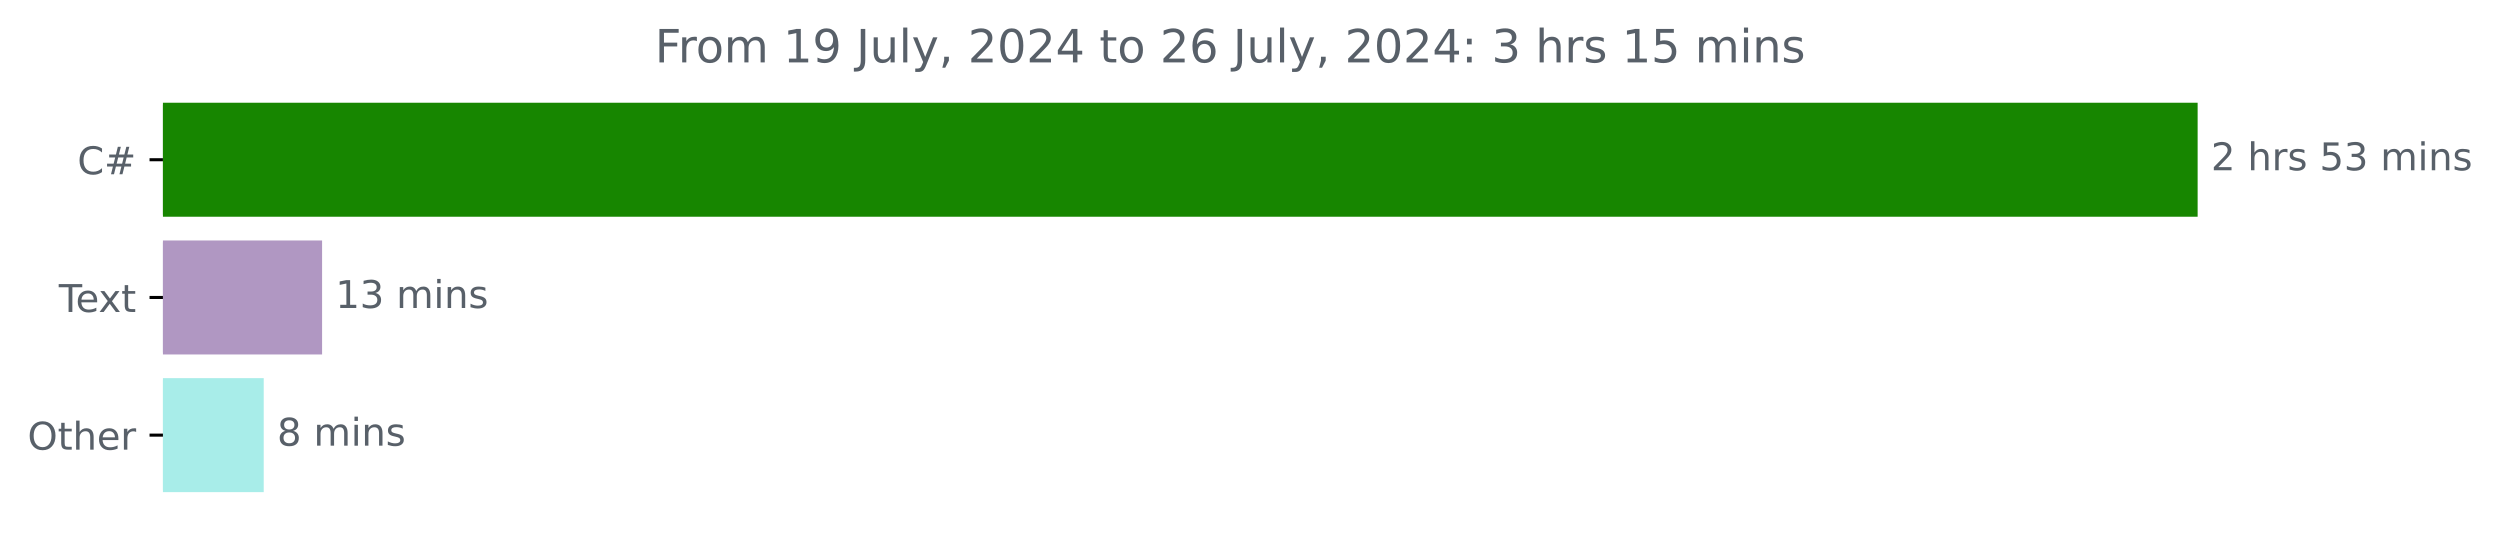
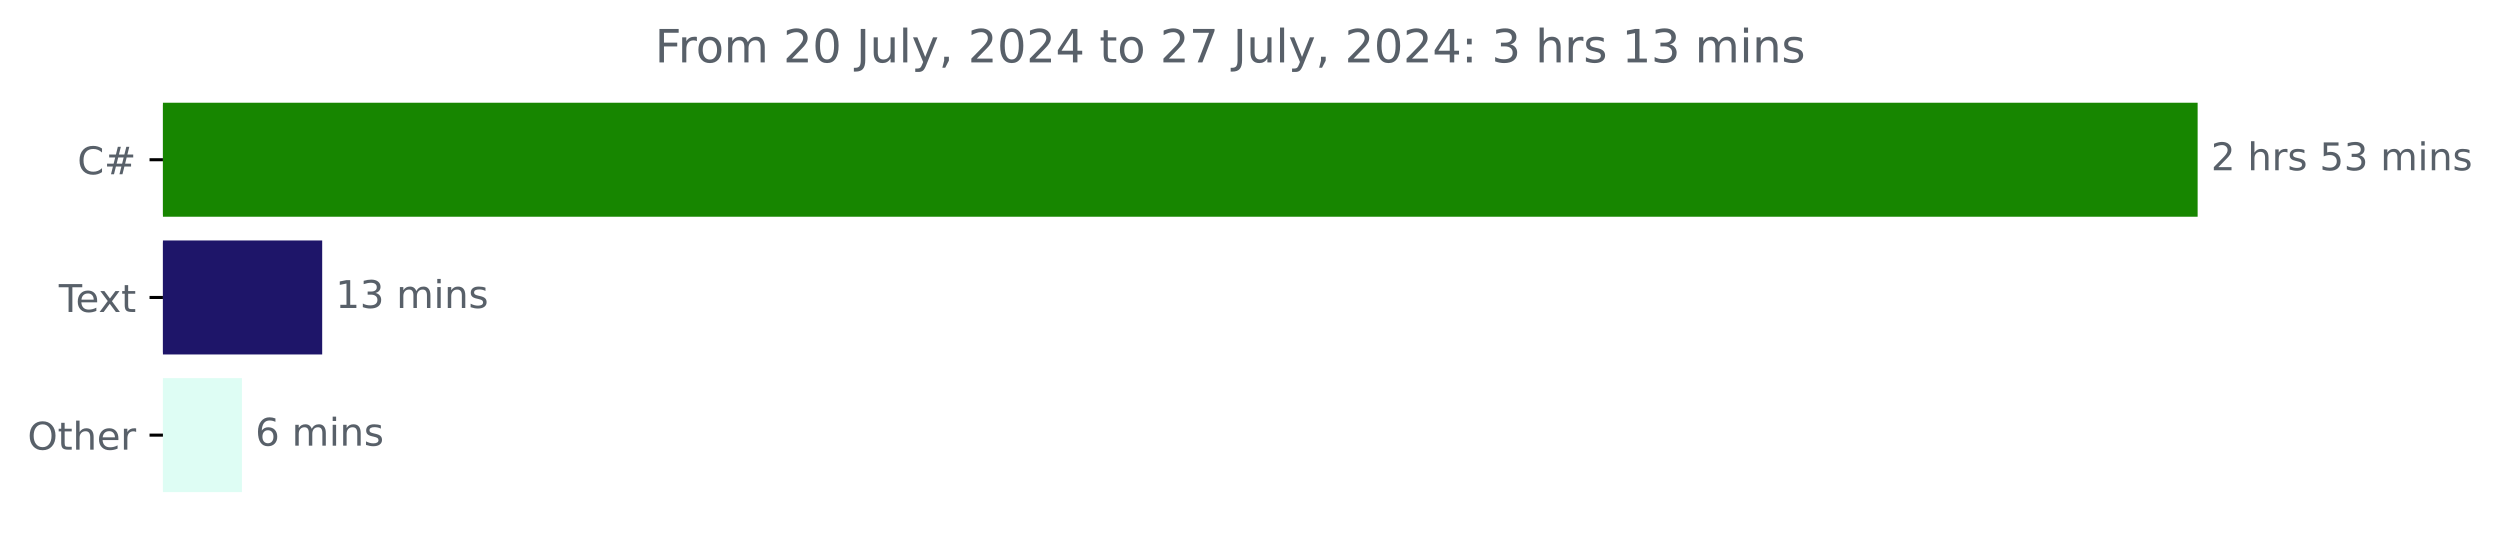
<svg xmlns="http://www.w3.org/2000/svg" xmlns:xlink="http://www.w3.org/1999/xlink" width="653.568pt" height="140.398pt" viewBox="0 0 653.568 140.398" version="1.1">
  <defs>
    <style type="text/css">*{stroke-linejoin: round; stroke-linecap: butt}</style>
  </defs>
  <g id="figure_1">
    <g id="patch_1">
      <path d="M 0 140.398  L 653.568 140.398  L 653.568 0  L 0 0  L 0 140.398  z " style="fill: none" />
    </g>
    <g id="axes_1">
      <g id="patch_2">
-         <path d="M 42.594 27.358  L 574.022 27.358  L 574.022 56.158  L 42.594 56.158  z " clip-path="url(#pb73049b0cf)" style="fill: #178600; stroke: #178600; stroke-linejoin: miter" />
+         <path d="M 42.594 27.358  L 574.022 27.358  L 574.022 56.158  L 42.594 56.158  z " clip-path="url(#p61d6fce390)" style="fill: #178600; stroke: #178600; stroke-linejoin: miter" />
      </g>
      <g id="patch_3">
-         <path d="M 42.594 63.358  L 83.703 63.358  L 83.703 92.158  L 42.594 92.158  z " clip-path="url(#pb73049b0cf)" style="fill: #b097c2; stroke: #b097c2; stroke-linejoin: miter" />
+         <path d="M 42.594 63.358  L 83.728 63.358  L 83.728 92.158  L 42.594 92.158  z " clip-path="url(#p61d6fce390)" style="fill: #1e1569; stroke: #1e1569; stroke-linejoin: miter" />
      </g>
      <g id="patch_4">
-         <path d="M 42.594 99.358  L 68.444 99.358  L 68.444 128.158  L 42.594 128.158  z " clip-path="url(#pb73049b0cf)" style="fill: #a8ede9; stroke: #a8ede9; stroke-linejoin: miter" />
+         <path d="M 42.594 99.358  L 62.746 99.358  L 62.746 128.158  L 42.594 128.158  z " clip-path="url(#p61d6fce390)" style="fill: #defdf4; stroke: #defdf4; stroke-linejoin: miter" />
      </g>
      <g id="matplotlib.axis_1" />
      <g id="matplotlib.axis_2">
        <g id="ytick_1">
          <g id="line2d_1">
            <defs>
-               <path id="ma881a02f05" d="M 0 0  L -3.5 0  " style="stroke: #000000; stroke-width: 0.8" />
+               <path id="m0b4ba1c045" d="M 0 0  L -3.5 0  " style="stroke: #000000; stroke-width: 0.8" />
            </defs>
            <g>
-               <use xlink:href="#ma881a02f05" x="42.594" y="41.758" style="stroke: #000000; stroke-width: 0.8" />
+               <use xlink:href="#m0b4ba1c045" x="42.594" y="41.758" style="stroke: #000000; stroke-width: 0.8" />
            </g>
          </g>
          <g id="text_1">
            <g style="fill: #586069" transform="translate(20.23125 45.55734) scale(0.1 -0.1)">
              <defs>
                <path id="DejaVuSans-43" d="M 4122 4306  L 4122 3641  Q 3803 3938 3442 4084  Q 3081 4231 2675 4231  Q 1875 4231 1450 3742  Q 1025 3253 1025 2328  Q 1025 1406 1450 917  Q 1875 428 2675 428  Q 3081 428 3442 575  Q 3803 722 4122 1019  L 4122 359  Q 3791 134 3420 21  Q 3050 -91 2638 -91  Q 1578 -91 968 557  Q 359 1206 359 2328  Q 359 3453 968 4101  Q 1578 4750 2638 4750  Q 3056 4750 3426 4639  Q 3797 4528 4122 4306  z " transform="scale(0.015625)" />
                <path id="DejaVuSans-23" d="M 3272 2816  L 2363 2816  L 2100 1772  L 3016 1772  L 3272 2816  z M 2803 4594  L 2478 3297  L 3391 3297  L 3719 4594  L 4219 4594  L 3897 3297  L 4872 3297  L 4872 2816  L 3775 2816  L 3519 1772  L 4513 1772  L 4513 1294  L 3397 1294  L 3072 0  L 2572 0  L 2894 1294  L 1978 1294  L 1656 0  L 1153 0  L 1478 1294  L 494 1294  L 494 1772  L 1594 1772  L 1856 2816  L 850 2816  L 850 3297  L 1978 3297  L 2297 4594  L 2803 4594  z " transform="scale(0.015625)" />
              </defs>
              <use xlink:href="#DejaVuSans-43" />
              <use xlink:href="#DejaVuSans-23" x="69.824" />
            </g>
          </g>
        </g>
        <g id="ytick_2">
          <g id="line2d_2">
            <g>
-               <use xlink:href="#ma881a02f05" x="42.594" y="77.758" style="stroke: #000000; stroke-width: 0.8" />
+               <use xlink:href="#m0b4ba1c045" x="42.594" y="77.758" style="stroke: #000000; stroke-width: 0.8" />
            </g>
          </g>
          <g id="text_2">
            <g style="fill: #586069" transform="translate(15.36875 81.55734) scale(0.1 -0.1)">
              <defs>
                <path id="DejaVuSans-54" d="M -19 4666  L 3928 4666  L 3928 4134  L 2272 4134  L 2272 0  L 1638 0  L 1638 4134  L -19 4134  L -19 4666  z " transform="scale(0.015625)" />
                <path id="DejaVuSans-65" d="M 3597 1894  L 3597 1613  L 953 1613  Q 991 1019 1311 708  Q 1631 397 2203 397  Q 2534 397 2845 478  Q 3156 559 3463 722  L 3463 178  Q 3153 47 2828 -22  Q 2503 -91 2169 -91  Q 1331 -91 842 396  Q 353 884 353 1716  Q 353 2575 817 3079  Q 1281 3584 2069 3584  Q 2775 3584 3186 3129  Q 3597 2675 3597 1894  z M 3022 2063  Q 3016 2534 2758 2815  Q 2500 3097 2075 3097  Q 1594 3097 1305 2825  Q 1016 2553 972 2059  L 3022 2063  z " transform="scale(0.015625)" />
                <path id="DejaVuSans-78" d="M 3513 3500  L 2247 1797  L 3578 0  L 2900 0  L 1881 1375  L 863 0  L 184 0  L 1544 1831  L 300 3500  L 978 3500  L 1906 2253  L 2834 3500  L 3513 3500  z " transform="scale(0.015625)" />
                <path id="DejaVuSans-74" d="M 1172 4494  L 1172 3500  L 2356 3500  L 2356 3053  L 1172 3053  L 1172 1153  Q 1172 725 1289 603  Q 1406 481 1766 481  L 2356 481  L 2356 0  L 1766 0  Q 1100 0 847 248  Q 594 497 594 1153  L 594 3053  L 172 3053  L 172 3500  L 594 3500  L 594 4494  L 1172 4494  z " transform="scale(0.015625)" />
              </defs>
              <use xlink:href="#DejaVuSans-54" />
              <use xlink:href="#DejaVuSans-65" x="44.084" />
              <use xlink:href="#DejaVuSans-78" x="103.857" />
              <use xlink:href="#DejaVuSans-74" x="163.037" />
            </g>
          </g>
        </g>
        <g id="ytick_3">
          <g id="line2d_3">
            <g>
-               <use xlink:href="#ma881a02f05" x="42.594" y="113.758" style="stroke: #000000; stroke-width: 0.8" />
+               <use xlink:href="#m0b4ba1c045" x="42.594" y="113.758" style="stroke: #000000; stroke-width: 0.8" />
            </g>
          </g>
          <g id="text_3">
            <g style="fill: #586069" transform="translate(7.2 117.5573) scale(0.1 -0.1)">
              <defs>
                <path id="DejaVuSans-4f" d="M 2522 4238  Q 1834 4238 1429 3725  Q 1025 3213 1025 2328  Q 1025 1447 1429 934  Q 1834 422 2522 422  Q 3209 422 3611 934  Q 4013 1447 4013 2328  Q 4013 3213 3611 3725  Q 3209 4238 2522 4238  z M 2522 4750  Q 3503 4750 4090 4092  Q 4678 3434 4678 2328  Q 4678 1225 4090 567  Q 3503 -91 2522 -91  Q 1538 -91 948 565  Q 359 1222 359 2328  Q 359 3434 948 4092  Q 1538 4750 2522 4750  z " transform="scale(0.015625)" />
                <path id="DejaVuSans-68" d="M 3513 2113  L 3513 0  L 2938 0  L 2938 2094  Q 2938 2591 2744 2837  Q 2550 3084 2163 3084  Q 1697 3084 1428 2787  Q 1159 2491 1159 1978  L 1159 0  L 581 0  L 581 4863  L 1159 4863  L 1159 2956  Q 1366 3272 1645 3428  Q 1925 3584 2291 3584  Q 2894 3584 3203 3211  Q 3513 2838 3513 2113  z " transform="scale(0.015625)" />
                <path id="DejaVuSans-72" d="M 2631 2963  Q 2534 3019 2420 3045  Q 2306 3072 2169 3072  Q 1681 3072 1420 2755  Q 1159 2438 1159 1844  L 1159 0  L 581 0  L 581 3500  L 1159 3500  L 1159 2956  Q 1341 3275 1631 3429  Q 1922 3584 2338 3584  Q 2397 3584 2469 3576  Q 2541 3569 2628 3553  L 2631 2963  z " transform="scale(0.015625)" />
              </defs>
              <use xlink:href="#DejaVuSans-4f" />
              <use xlink:href="#DejaVuSans-74" x="78.711" />
              <use xlink:href="#DejaVuSans-68" x="117.92" />
              <use xlink:href="#DejaVuSans-65" x="181.299" />
              <use xlink:href="#DejaVuSans-72" x="242.822" />
            </g>
          </g>
        </g>
      </g>
      <g id="text_4">
        <g style="fill: #586069" transform="translate(578.0223 44.5175) scale(0.1 -0.1)">
          <defs>
            <path id="DejaVuSans-32" d="M 1228 531  L 3431 531  L 3431 0  L 469 0  L 469 531  Q 828 903 1448 1529  Q 2069 2156 2228 2338  Q 2531 2678 2651 2914  Q 2772 3150 2772 3378  Q 2772 3750 2511 3984  Q 2250 4219 1831 4219  Q 1534 4219 1204 4116  Q 875 4013 500 3803  L 500 4441  Q 881 4594 1212 4672  Q 1544 4750 1819 4750  Q 2544 4750 2975 4387  Q 3406 4025 3406 3419  Q 3406 3131 3298 2873  Q 3191 2616 2906 2266  Q 2828 2175 2409 1742  Q 1991 1309 1228 531  z " transform="scale(0.015625)" />
            <path id="DejaVuSans-20" transform="scale(0.015625)" />
            <path id="DejaVuSans-73" d="M 2834 3397  L 2834 2853  Q 2591 2978 2328 3040  Q 2066 3103 1784 3103  Q 1356 3103 1142 2972  Q 928 2841 928 2578  Q 928 2378 1081 2264  Q 1234 2150 1697 2047  L 1894 2003  Q 2506 1872 2764 1633  Q 3022 1394 3022 966  Q 3022 478 2636 193  Q 2250 -91 1575 -91  Q 1294 -91 989 -36  Q 684 19 347 128  L 347 722  Q 666 556 975 473  Q 1284 391 1588 391  Q 1994 391 2212 530  Q 2431 669 2431 922  Q 2431 1156 2273 1281  Q 2116 1406 1581 1522  L 1381 1569  Q 847 1681 609 1914  Q 372 2147 372 2553  Q 372 3047 722 3315  Q 1072 3584 1716 3584  Q 2034 3584 2315 3537  Q 2597 3491 2834 3397  z " transform="scale(0.015625)" />
            <path id="DejaVuSans-35" d="M 691 4666  L 3169 4666  L 3169 4134  L 1269 4134  L 1269 2991  Q 1406 3038 1543 3061  Q 1681 3084 1819 3084  Q 2600 3084 3056 2656  Q 3513 2228 3513 1497  Q 3513 744 3044 326  Q 2575 -91 1722 -91  Q 1428 -91 1123 -41  Q 819 9 494 109  L 494 744  Q 775 591 1075 516  Q 1375 441 1709 441  Q 2250 441 2565 725  Q 2881 1009 2881 1497  Q 2881 1984 2565 2268  Q 2250 2553 1709 2553  Q 1456 2553 1204 2497  Q 953 2441 691 2322  L 691 4666  z " transform="scale(0.015625)" />
            <path id="DejaVuSans-33" d="M 2597 2516  Q 3050 2419 3304 2112  Q 3559 1806 3559 1356  Q 3559 666 3084 287  Q 2609 -91 1734 -91  Q 1441 -91 1130 -33  Q 819 25 488 141  L 488 750  Q 750 597 1062 519  Q 1375 441 1716 441  Q 2309 441 2620 675  Q 2931 909 2931 1356  Q 2931 1769 2642 2001  Q 2353 2234 1838 2234  L 1294 2234  L 1294 2753  L 1863 2753  Q 2328 2753 2575 2939  Q 2822 3125 2822 3475  Q 2822 3834 2567 4026  Q 2313 4219 1838 4219  Q 1578 4219 1281 4162  Q 984 4106 628 3988  L 628 4550  Q 988 4650 1302 4700  Q 1616 4750 1894 4750  Q 2613 4750 3031 4423  Q 3450 4097 3450 3541  Q 3450 3153 3228 2886  Q 3006 2619 2597 2516  z " transform="scale(0.015625)" />
            <path id="DejaVuSans-6d" d="M 3328 2828  Q 3544 3216 3844 3400  Q 4144 3584 4550 3584  Q 5097 3584 5394 3201  Q 5691 2819 5691 2113  L 5691 0  L 5113 0  L 5113 2094  Q 5113 2597 4934 2840  Q 4756 3084 4391 3084  Q 3944 3084 3684 2787  Q 3425 2491 3425 1978  L 3425 0  L 2847 0  L 2847 2094  Q 2847 2600 2669 2842  Q 2491 3084 2119 3084  Q 1678 3084 1418 2786  Q 1159 2488 1159 1978  L 1159 0  L 581 0  L 581 3500  L 1159 3500  L 1159 2956  Q 1356 3278 1631 3431  Q 1906 3584 2284 3584  Q 2666 3584 2933 3390  Q 3200 3197 3328 2828  z " transform="scale(0.015625)" />
            <path id="DejaVuSans-69" d="M 603 3500  L 1178 3500  L 1178 0  L 603 0  L 603 3500  z M 603 4863  L 1178 4863  L 1178 4134  L 603 4134  L 603 4863  z " transform="scale(0.015625)" />
            <path id="DejaVuSans-6e" d="M 3513 2113  L 3513 0  L 2938 0  L 2938 2094  Q 2938 2591 2744 2837  Q 2550 3084 2163 3084  Q 1697 3084 1428 2787  Q 1159 2491 1159 1978  L 1159 0  L 581 0  L 581 3500  L 1159 3500  L 1159 2956  Q 1366 3272 1645 3428  Q 1925 3584 2291 3584  Q 2894 3584 3203 3211  Q 3513 2838 3513 2113  z " transform="scale(0.015625)" />
          </defs>
          <use xlink:href="#DejaVuSans-32" />
          <use xlink:href="#DejaVuSans-20" x="63.623" />
          <use xlink:href="#DejaVuSans-68" x="95.41" />
          <use xlink:href="#DejaVuSans-72" x="158.789" />
          <use xlink:href="#DejaVuSans-73" x="199.902" />
          <use xlink:href="#DejaVuSans-20" x="252.002" />
          <use xlink:href="#DejaVuSans-35" x="283.789" />
          <use xlink:href="#DejaVuSans-33" x="347.412" />
          <use xlink:href="#DejaVuSans-20" x="411.035" />
          <use xlink:href="#DejaVuSans-6d" x="442.822" />
          <use xlink:href="#DejaVuSans-69" x="540.234" />
          <use xlink:href="#DejaVuSans-6e" x="568.018" />
          <use xlink:href="#DejaVuSans-73" x="631.396" />
        </g>
      </g>
      <g id="text_5">
-         <g style="fill: #586069" transform="translate(87.70302 80.5175) scale(0.1 -0.1)">
+         <g style="fill: #586069" transform="translate(87.72819 80.5175) scale(0.1 -0.1)">
          <defs>
            <path id="DejaVuSans-31" d="M 794 531  L 1825 531  L 1825 4091  L 703 3866  L 703 4441  L 1819 4666  L 2450 4666  L 2450 531  L 3481 531  L 3481 0  L 794 0  L 794 531  z " transform="scale(0.015625)" />
          </defs>
          <use xlink:href="#DejaVuSans-31" />
          <use xlink:href="#DejaVuSans-33" x="63.623" />
          <use xlink:href="#DejaVuSans-20" x="127.246" />
          <use xlink:href="#DejaVuSans-6d" x="159.033" />
          <use xlink:href="#DejaVuSans-69" x="256.445" />
          <use xlink:href="#DejaVuSans-6e" x="284.229" />
          <use xlink:href="#DejaVuSans-73" x="347.607" />
        </g>
      </g>
      <g id="text_6">
-         <g style="fill: #586069" transform="translate(72.44412 116.5175) scale(0.1 -0.1)">
-           <defs>
-             <path id="DejaVuSans-38" d="M 2034 2216  Q 1584 2216 1326 1975  Q 1069 1734 1069 1313  Q 1069 891 1326 650  Q 1584 409 2034 409  Q 2484 409 2743 651  Q 3003 894 3003 1313  Q 3003 1734 2745 1975  Q 2488 2216 2034 2216  z M 1403 2484  Q 997 2584 770 2862  Q 544 3141 544 3541  Q 544 4100 942 4425  Q 1341 4750 2034 4750  Q 2731 4750 3128 4425  Q 3525 4100 3525 3541  Q 3525 3141 3298 2862  Q 3072 2584 2669 2484  Q 3125 2378 3379 2068  Q 3634 1759 3634 1313  Q 3634 634 3220 271  Q 2806 -91 2034 -91  Q 1263 -91 848 271  Q 434 634 434 1313  Q 434 1759 690 2068  Q 947 2378 1403 2484  z M 1172 3481  Q 1172 3119 1398 2916  Q 1625 2713 2034 2713  Q 2441 2713 2670 2916  Q 2900 3119 2900 3481  Q 2900 3844 2670 4047  Q 2441 4250 2034 4250  Q 1625 4250 1398 4047  Q 1172 3844 1172 3481  z " transform="scale(0.015625)" />
-           </defs>
-           <use xlink:href="#DejaVuSans-38" />
+         <g style="fill: #586069" transform="translate(66.74607 116.5175) scale(0.1 -0.1)">
+           <defs>
+             <path id="DejaVuSans-36" d="M 2113 2584  Q 1688 2584 1439 2293  Q 1191 2003 1191 1497  Q 1191 994 1439 701  Q 1688 409 2113 409  Q 2538 409 2786 701  Q 3034 994 3034 1497  Q 3034 2003 2786 2293  Q 2538 2584 2113 2584  z M 3366 4563  L 3366 3988  Q 3128 4100 2886 4159  Q 2644 4219 2406 4219  Q 1781 4219 1451 3797  Q 1122 3375 1075 2522  Q 1259 2794 1537 2939  Q 1816 3084 2150 3084  Q 2853 3084 3261 2657  Q 3669 2231 3669 1497  Q 3669 778 3244 343  Q 2819 -91 2113 -91  Q 1303 -91 875 529  Q 447 1150 447 2328  Q 447 3434 972 4092  Q 1497 4750 2381 4750  Q 2619 4750 2861 4703  Q 3103 4656 3366 4563  z " transform="scale(0.015625)" />
+           </defs>
+           <use xlink:href="#DejaVuSans-36" />
          <use xlink:href="#DejaVuSans-20" x="63.623" />
          <use xlink:href="#DejaVuSans-6d" x="95.41" />
          <use xlink:href="#DejaVuSans-69" x="192.822" />
          <use xlink:href="#DejaVuSans-6e" x="220.605" />
          <use xlink:href="#DejaVuSans-73" x="283.984" />
        </g>
      </g>
      <g id="text_7">
        <g style="fill: #586069" transform="translate(171.2188 16.31812) scale(0.12 -0.12)">
          <defs>
            <path id="DejaVuSans-46" d="M 628 4666  L 3309 4666  L 3309 4134  L 1259 4134  L 1259 2759  L 3109 2759  L 3109 2228  L 1259 2228  L 1259 0  L 628 0  L 628 4666  z " transform="scale(0.015625)" />
            <path id="DejaVuSans-6f" d="M 1959 3097  Q 1497 3097 1228 2736  Q 959 2375 959 1747  Q 959 1119 1226 758  Q 1494 397 1959 397  Q 2419 397 2687 759  Q 2956 1122 2956 1747  Q 2956 2369 2687 2733  Q 2419 3097 1959 3097  z M 1959 3584  Q 2709 3584 3137 3096  Q 3566 2609 3566 1747  Q 3566 888 3137 398  Q 2709 -91 1959 -91  Q 1206 -91 779 398  Q 353 888 353 1747  Q 353 2609 779 3096  Q 1206 3584 1959 3584  z " transform="scale(0.015625)" />
-             <path id="DejaVuSans-39" d="M 703 97  L 703 672  Q 941 559 1184 500  Q 1428 441 1663 441  Q 2288 441 2617 861  Q 2947 1281 2994 2138  Q 2813 1869 2534 1725  Q 2256 1581 1919 1581  Q 1219 1581 811 2004  Q 403 2428 403 3163  Q 403 3881 828 4315  Q 1253 4750 1959 4750  Q 2769 4750 3195 4129  Q 3622 3509 3622 2328  Q 3622 1225 3098 567  Q 2575 -91 1691 -91  Q 1453 -91 1209 -44  Q 966 3 703 97  z M 1959 2075  Q 2384 2075 2632 2365  Q 2881 2656 2881 3163  Q 2881 3666 2632 3958  Q 2384 4250 1959 4250  Q 1534 4250 1286 3958  Q 1038 3666 1038 3163  Q 1038 2656 1286 2365  Q 1534 2075 1959 2075  z " transform="scale(0.015625)" />
+             <path id="DejaVuSans-30" d="M 2034 4250  Q 1547 4250 1301 3770  Q 1056 3291 1056 2328  Q 1056 1369 1301 889  Q 1547 409 2034 409  Q 2525 409 2770 889  Q 3016 1369 3016 2328  Q 3016 3291 2770 3770  Q 2525 4250 2034 4250  z M 2034 4750  Q 2819 4750 3233 4129  Q 3647 3509 3647 2328  Q 3647 1150 3233 529  Q 2819 -91 2034 -91  Q 1250 -91 836 529  Q 422 1150 422 2328  Q 422 3509 836 4129  Q 1250 4750 2034 4750  z " transform="scale(0.015625)" />
            <path id="DejaVuSans-4a" d="M 628 4666  L 1259 4666  L 1259 325  Q 1259 -519 939 -900  Q 619 -1281 -91 -1281  L -331 -1281  L -331 -750  L -134 -750  Q 284 -750 456 -515  Q 628 -281 628 325  L 628 4666  z " transform="scale(0.015625)" />
            <path id="DejaVuSans-75" d="M 544 1381  L 544 3500  L 1119 3500  L 1119 1403  Q 1119 906 1312 657  Q 1506 409 1894 409  Q 2359 409 2629 706  Q 2900 1003 2900 1516  L 2900 3500  L 3475 3500  L 3475 0  L 2900 0  L 2900 538  Q 2691 219 2414 64  Q 2138 -91 1772 -91  Q 1169 -91 856 284  Q 544 659 544 1381  z M 1991 3584  L 1991 3584  z " transform="scale(0.015625)" />
            <path id="DejaVuSans-6c" d="M 603 4863  L 1178 4863  L 1178 0  L 603 0  L 603 4863  z " transform="scale(0.015625)" />
            <path id="DejaVuSans-79" d="M 2059 -325  Q 1816 -950 1584 -1140  Q 1353 -1331 966 -1331  L 506 -1331  L 506 -850  L 844 -850  Q 1081 -850 1212 -737  Q 1344 -625 1503 -206  L 1606 56  L 191 3500  L 800 3500  L 1894 763  L 2988 3500  L 3597 3500  L 2059 -325  z " transform="scale(0.015625)" />
            <path id="DejaVuSans-2c" d="M 750 794  L 1409 794  L 1409 256  L 897 -744  L 494 -744  L 750 256  L 750 794  z " transform="scale(0.015625)" />
-             <path id="DejaVuSans-30" d="M 2034 4250  Q 1547 4250 1301 3770  Q 1056 3291 1056 2328  Q 1056 1369 1301 889  Q 1547 409 2034 409  Q 2525 409 2770 889  Q 3016 1369 3016 2328  Q 3016 3291 2770 3770  Q 2525 4250 2034 4250  z M 2034 4750  Q 2819 4750 3233 4129  Q 3647 3509 3647 2328  Q 3647 1150 3233 529  Q 2819 -91 2034 -91  Q 1250 -91 836 529  Q 422 1150 422 2328  Q 422 3509 836 4129  Q 1250 4750 2034 4750  z " transform="scale(0.015625)" />
            <path id="DejaVuSans-34" d="M 2419 4116  L 825 1625  L 2419 1625  L 2419 4116  z M 2253 4666  L 3047 4666  L 3047 1625  L 3713 1625  L 3713 1100  L 3047 1100  L 3047 0  L 2419 0  L 2419 1100  L 313 1100  L 313 1709  L 2253 4666  z " transform="scale(0.015625)" />
-             <path id="DejaVuSans-36" d="M 2113 2584  Q 1688 2584 1439 2293  Q 1191 2003 1191 1497  Q 1191 994 1439 701  Q 1688 409 2113 409  Q 2538 409 2786 701  Q 3034 994 3034 1497  Q 3034 2003 2786 2293  Q 2538 2584 2113 2584  z M 3366 4563  L 3366 3988  Q 3128 4100 2886 4159  Q 2644 4219 2406 4219  Q 1781 4219 1451 3797  Q 1122 3375 1075 2522  Q 1259 2794 1537 2939  Q 1816 3084 2150 3084  Q 2853 3084 3261 2657  Q 3669 2231 3669 1497  Q 3669 778 3244 343  Q 2819 -91 2113 -91  Q 1303 -91 875 529  Q 447 1150 447 2328  Q 447 3434 972 4092  Q 1497 4750 2381 4750  Q 2619 4750 2861 4703  Q 3103 4656 3366 4563  z " transform="scale(0.015625)" />
+             <path id="DejaVuSans-37" d="M 525 4666  L 3525 4666  L 3525 4397  L 1831 0  L 1172 0  L 2766 4134  L 525 4134  L 525 4666  z " transform="scale(0.015625)" />
            <path id="DejaVuSans-3a" d="M 750 794  L 1409 794  L 1409 0  L 750 0  L 750 794  z M 750 3309  L 1409 3309  L 1409 2516  L 750 2516  L 750 3309  z " transform="scale(0.015625)" />
          </defs>
          <use xlink:href="#DejaVuSans-46" />
          <use xlink:href="#DejaVuSans-72" x="50.27" />
          <use xlink:href="#DejaVuSans-6f" x="89.133" />
          <use xlink:href="#DejaVuSans-6d" x="150.314" />
          <use xlink:href="#DejaVuSans-20" x="247.727" />
-           <use xlink:href="#DejaVuSans-31" x="279.514" />
-           <use xlink:href="#DejaVuSans-39" x="343.137" />
+           <use xlink:href="#DejaVuSans-32" x="279.514" />
+           <use xlink:href="#DejaVuSans-30" x="343.137" />
          <use xlink:href="#DejaVuSans-20" x="406.76" />
          <use xlink:href="#DejaVuSans-4a" x="438.547" />
          <use xlink:href="#DejaVuSans-75" x="468.039" />
          <use xlink:href="#DejaVuSans-6c" x="531.418" />
          <use xlink:href="#DejaVuSans-79" x="559.201" />
          <use xlink:href="#DejaVuSans-2c" x="618.381" />
          <use xlink:href="#DejaVuSans-20" x="650.168" />
          <use xlink:href="#DejaVuSans-32" x="681.955" />
          <use xlink:href="#DejaVuSans-30" x="745.578" />
          <use xlink:href="#DejaVuSans-32" x="809.201" />
          <use xlink:href="#DejaVuSans-34" x="872.824" />
          <use xlink:href="#DejaVuSans-20" x="936.447" />
          <use xlink:href="#DejaVuSans-74" x="968.234" />
          <use xlink:href="#DejaVuSans-6f" x="1007.443" />
          <use xlink:href="#DejaVuSans-20" x="1068.625" />
          <use xlink:href="#DejaVuSans-32" x="1100.412" />
-           <use xlink:href="#DejaVuSans-36" x="1164.035" />
+           <use xlink:href="#DejaVuSans-37" x="1164.035" />
          <use xlink:href="#DejaVuSans-20" x="1227.658" />
          <use xlink:href="#DejaVuSans-4a" x="1259.445" />
          <use xlink:href="#DejaVuSans-75" x="1288.938" />
          <use xlink:href="#DejaVuSans-6c" x="1352.316" />
          <use xlink:href="#DejaVuSans-79" x="1380.1" />
          <use xlink:href="#DejaVuSans-2c" x="1439.279" />
          <use xlink:href="#DejaVuSans-20" x="1471.066" />
          <use xlink:href="#DejaVuSans-32" x="1502.854" />
          <use xlink:href="#DejaVuSans-30" x="1566.477" />
          <use xlink:href="#DejaVuSans-32" x="1630.1" />
          <use xlink:href="#DejaVuSans-34" x="1693.723" />
          <use xlink:href="#DejaVuSans-3a" x="1757.346" />
          <use xlink:href="#DejaVuSans-20" x="1791.037" />
          <use xlink:href="#DejaVuSans-33" x="1822.824" />
          <use xlink:href="#DejaVuSans-20" x="1886.447" />
          <use xlink:href="#DejaVuSans-68" x="1918.234" />
          <use xlink:href="#DejaVuSans-72" x="1981.613" />
          <use xlink:href="#DejaVuSans-73" x="2022.727" />
          <use xlink:href="#DejaVuSans-20" x="2074.826" />
          <use xlink:href="#DejaVuSans-31" x="2106.613" />
-           <use xlink:href="#DejaVuSans-35" x="2170.236" />
+           <use xlink:href="#DejaVuSans-33" x="2170.236" />
          <use xlink:href="#DejaVuSans-20" x="2233.859" />
          <use xlink:href="#DejaVuSans-6d" x="2265.646" />
          <use xlink:href="#DejaVuSans-69" x="2363.059" />
          <use xlink:href="#DejaVuSans-6e" x="2390.842" />
          <use xlink:href="#DejaVuSans-73" x="2454.221" />
        </g>
      </g>
    </g>
  </g>
  <defs>
-     <clipPath id="pb73049b0cf">
+     <clipPath id="p61d6fce390">
      <rect x="42.594" y="22.318" width="558" height="110.88" />
    </clipPath>
  </defs>
</svg>
